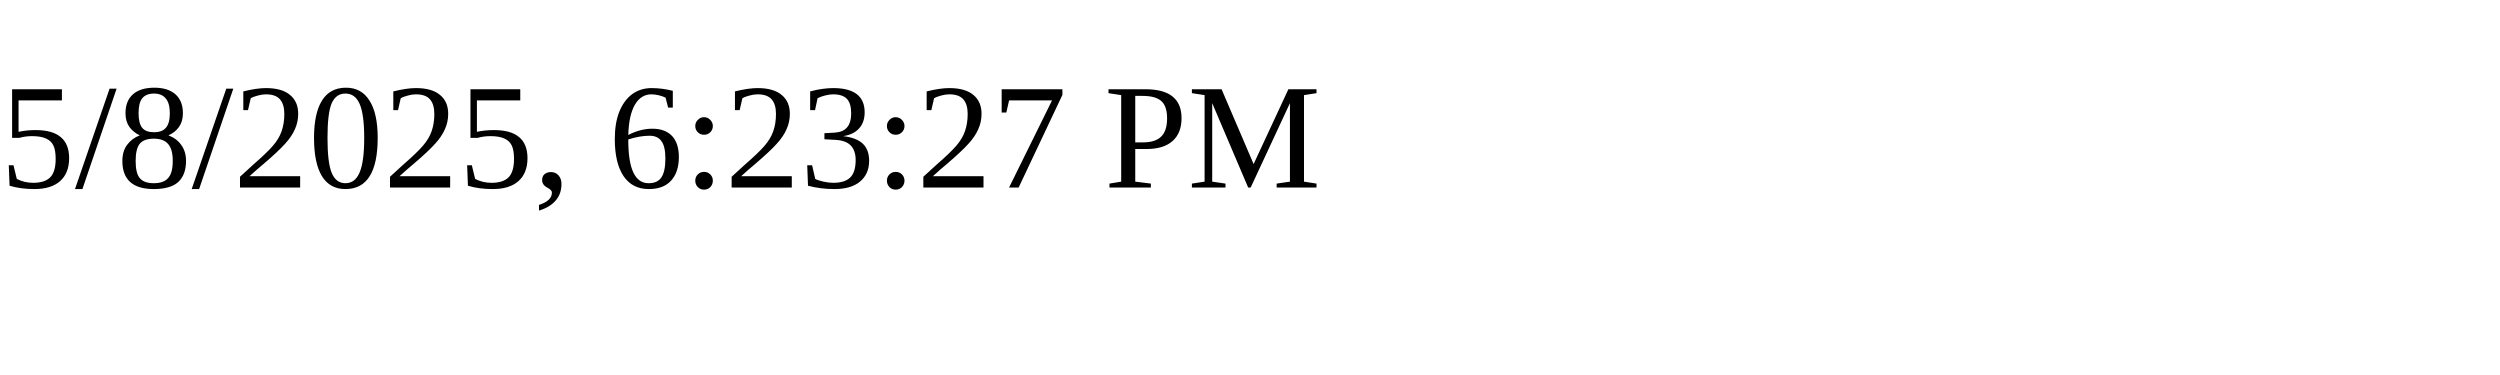
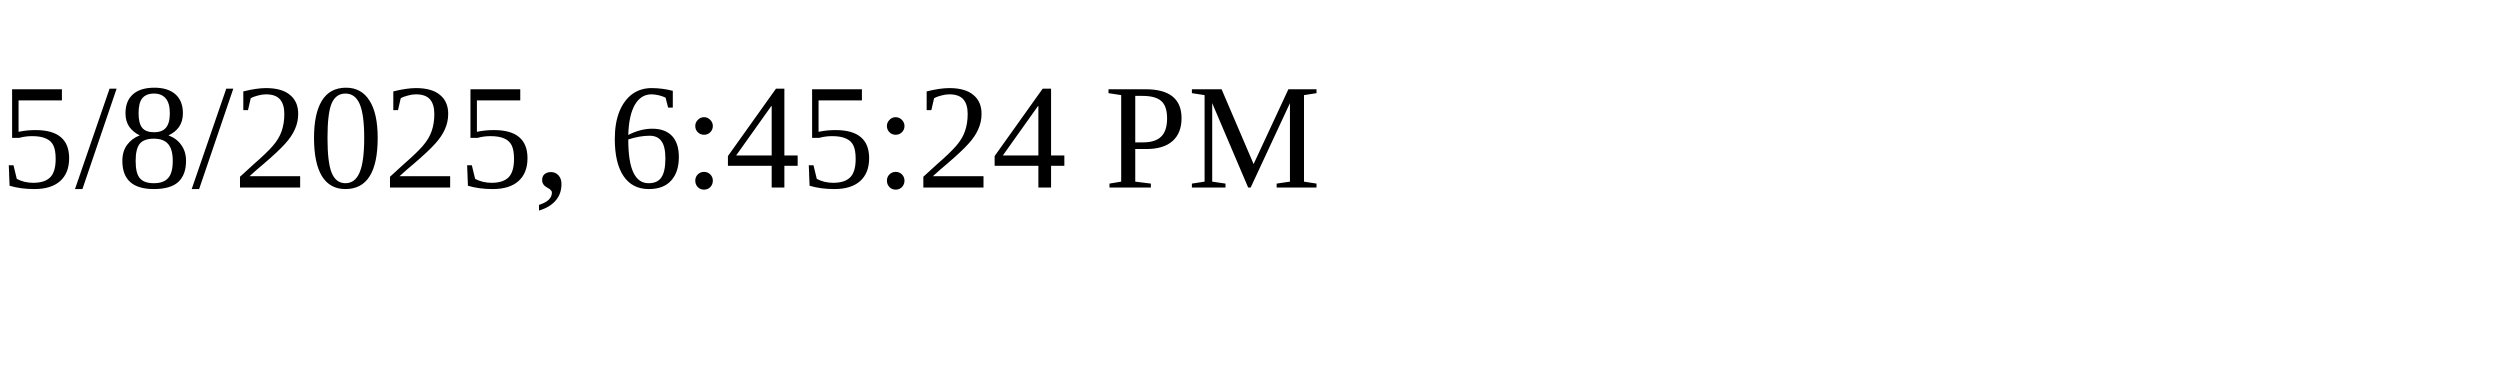
<svg xmlns="http://www.w3.org/2000/svg" height="30" width="200">
-   <text x="0" y="15">5/8/2025, 6:23:27 PM</text>
+   <text x="0" y="15">5/8/2025, 6:45:24 PM</text>
</svg>
